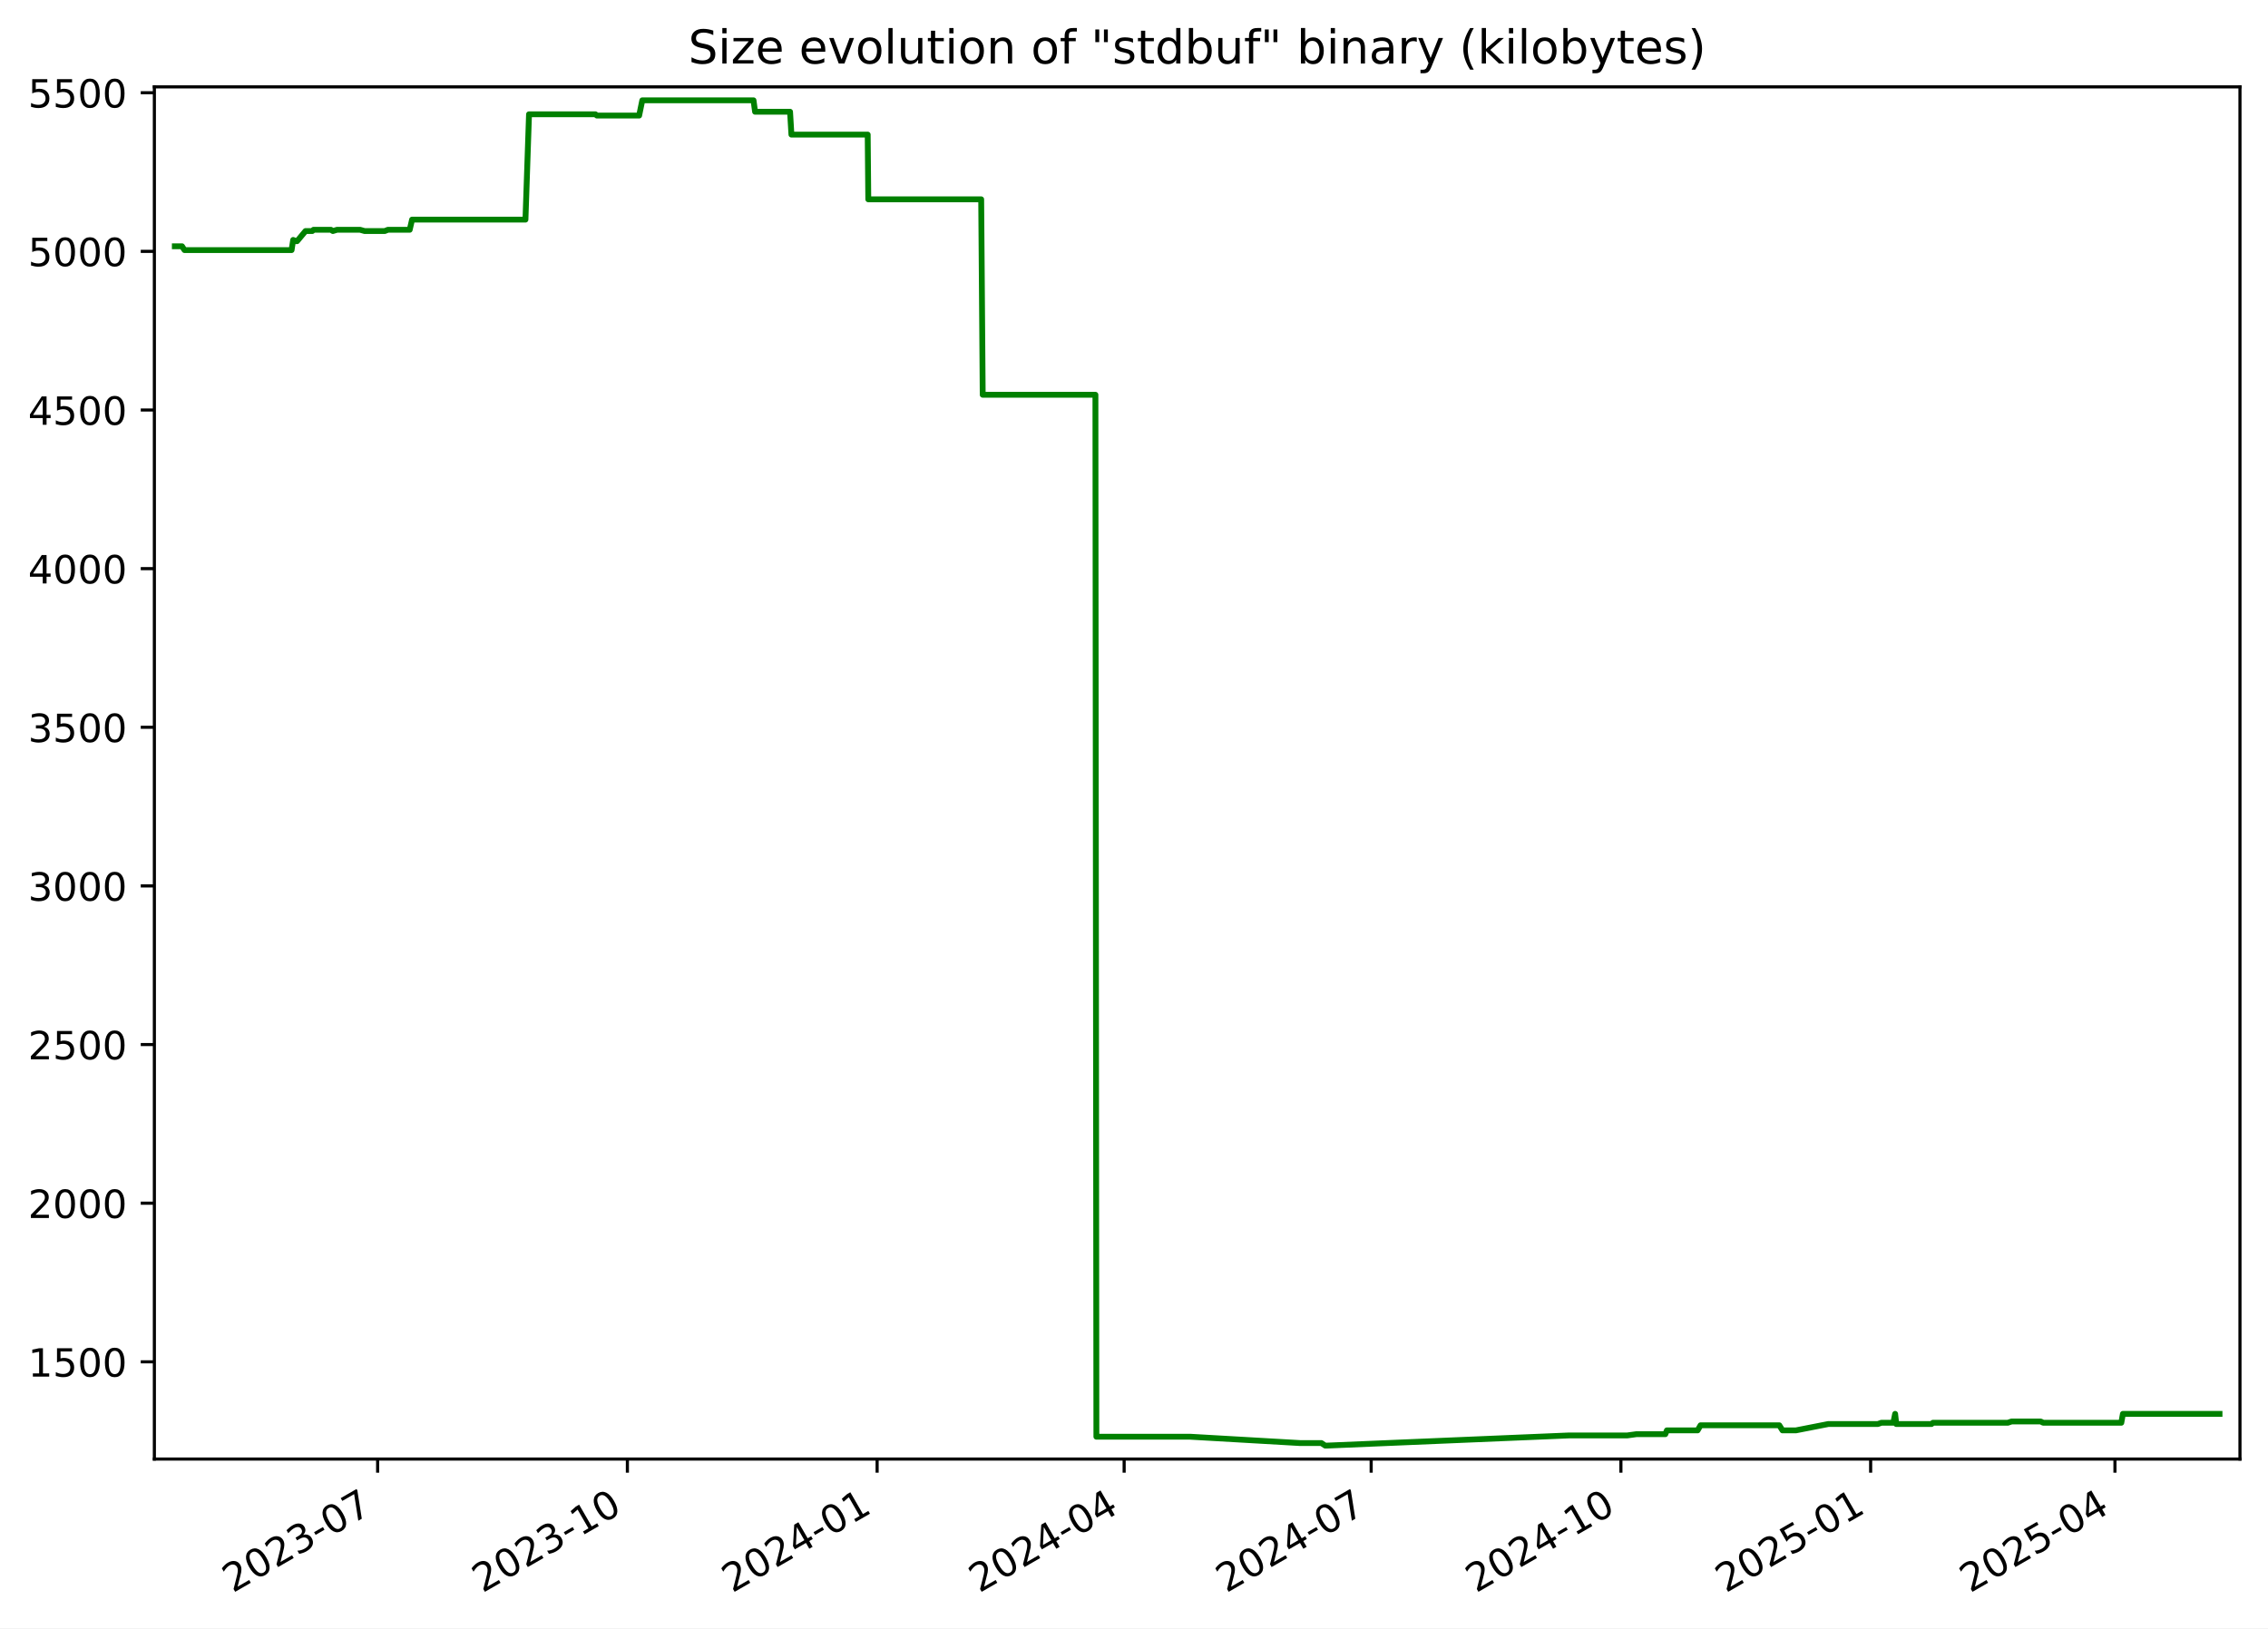
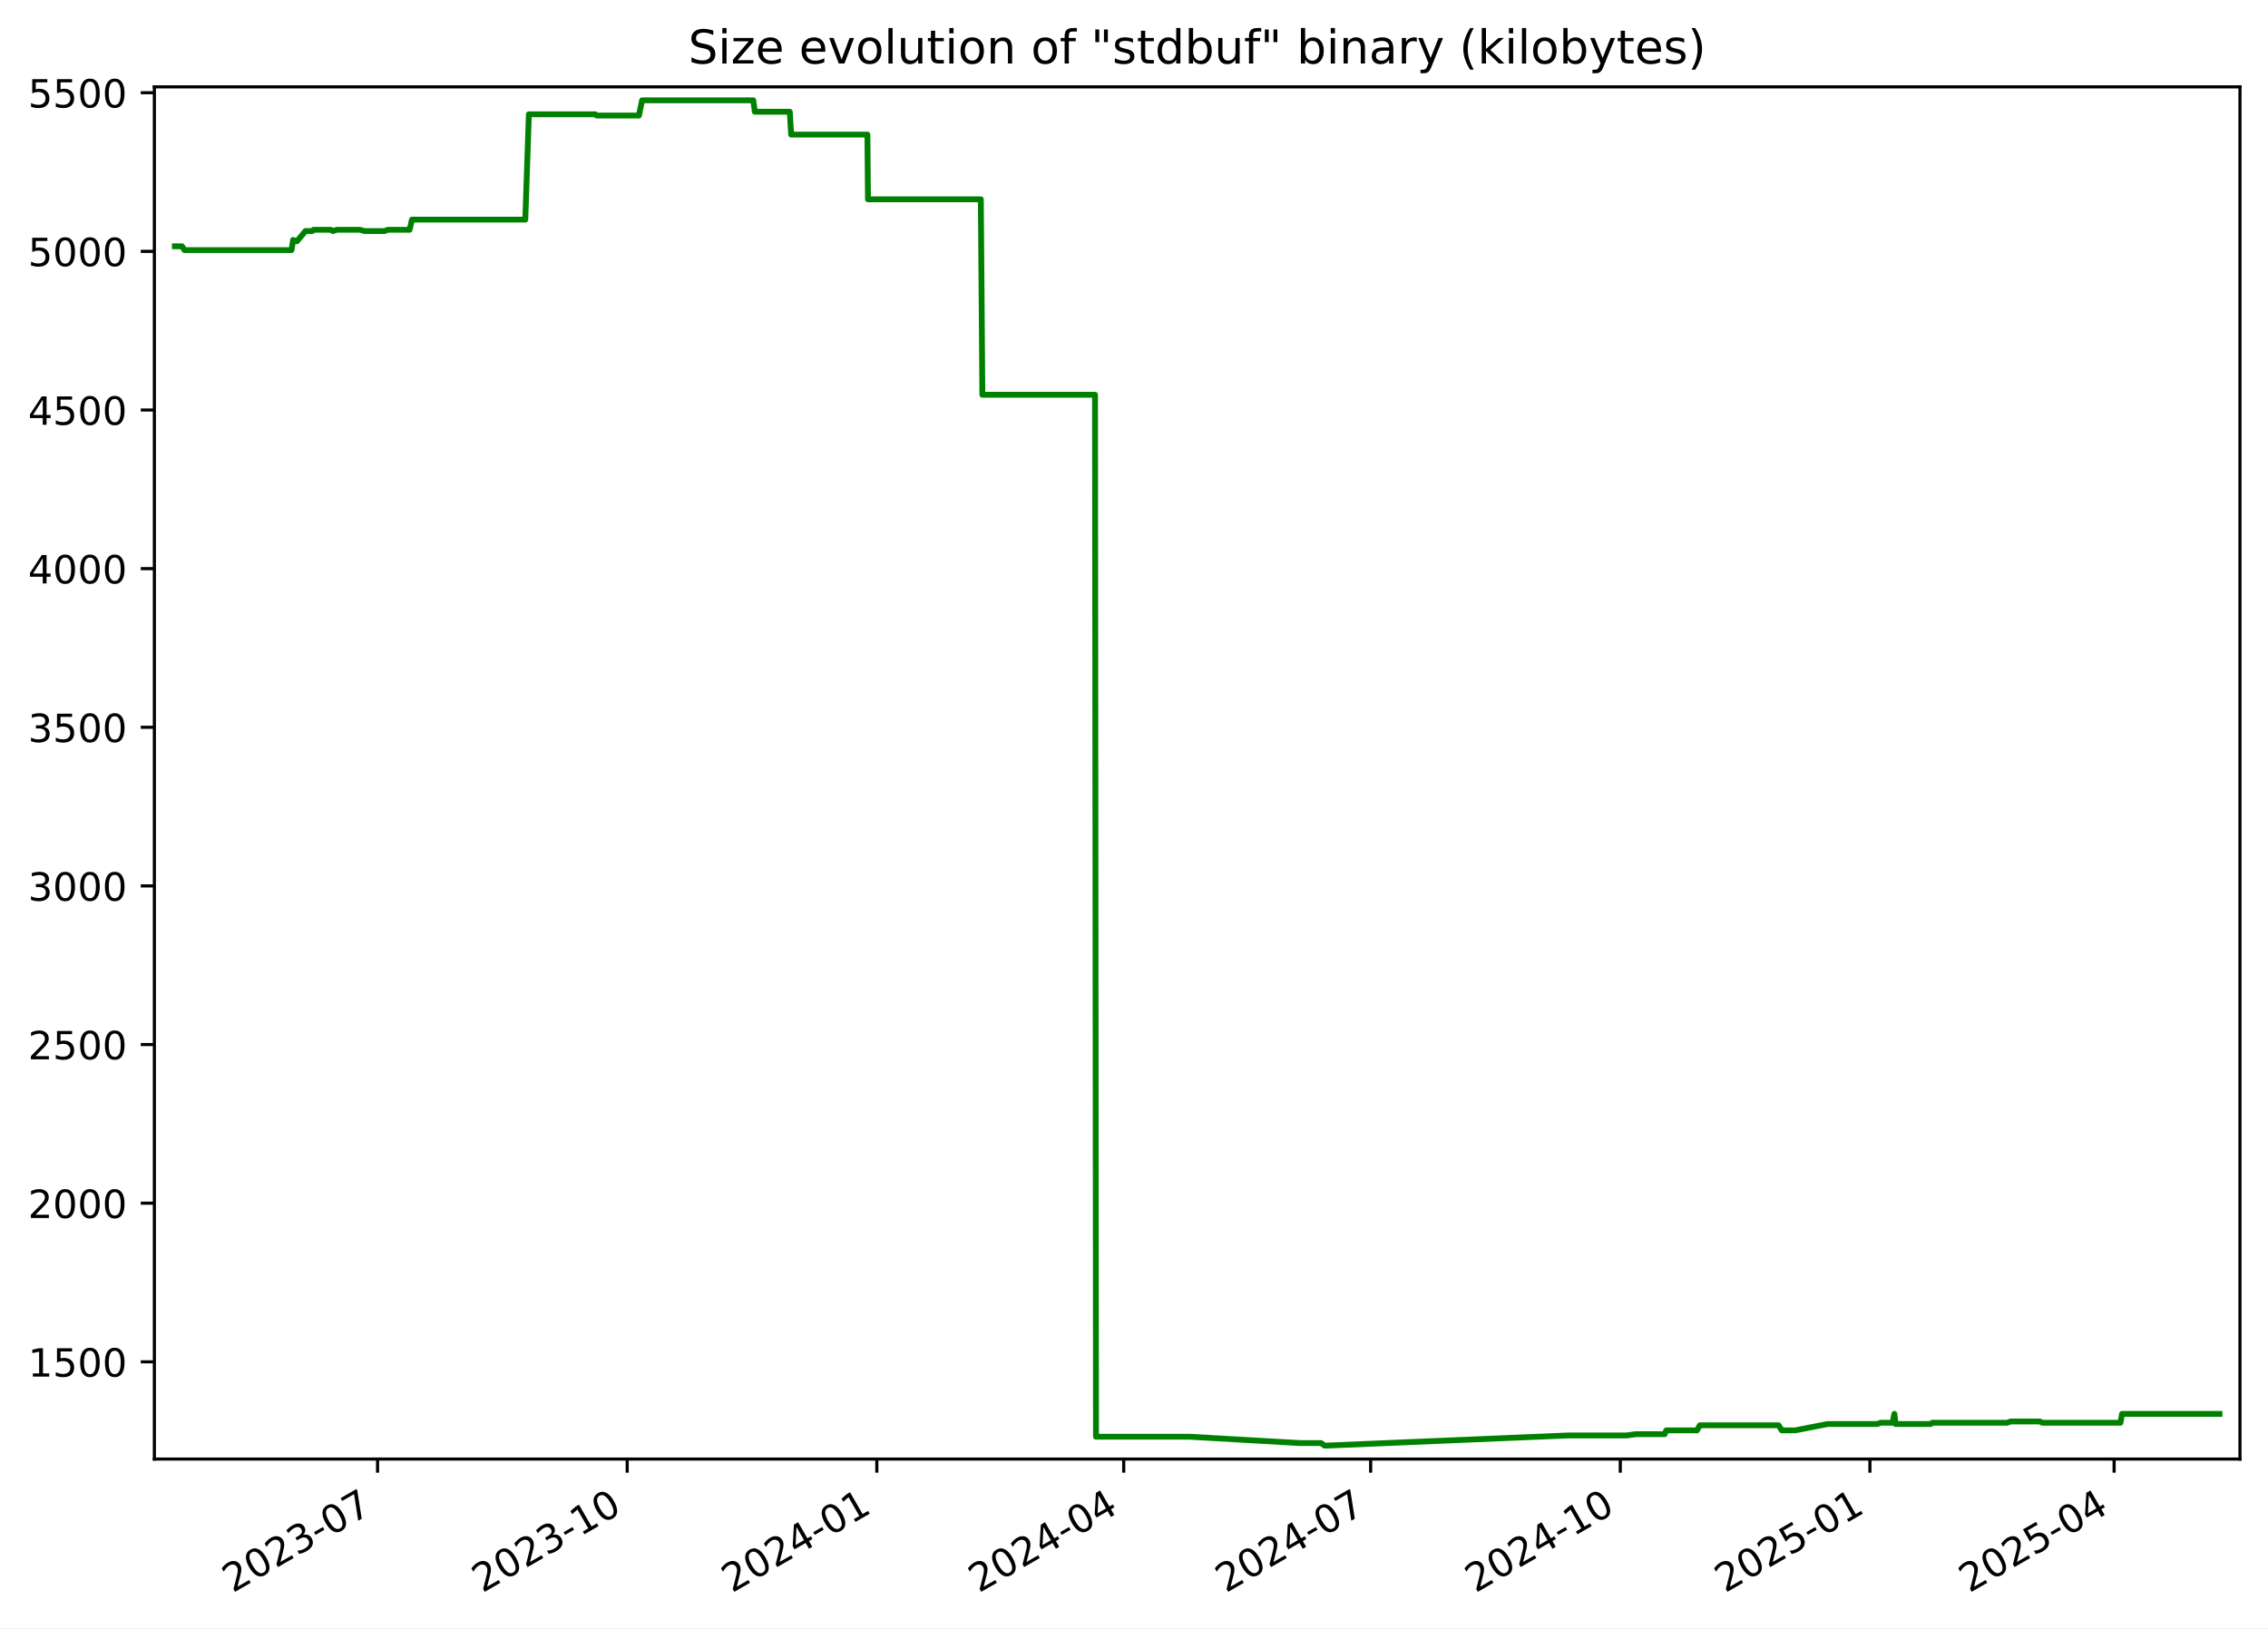
<svg xmlns="http://www.w3.org/2000/svg" xmlns:xlink="http://www.w3.org/1999/xlink" width="582.53pt" height="418.303pt" viewBox="0 0 582.53 418.303" version="1.1">
  <defs>
    <style type="text/css">*{stroke-linejoin: round; stroke-linecap: butt}</style>
  </defs>
  <g id="figure_1">
    <g id="patch_1">
      <path d="M -0 418.303  L 582.53 418.303  L 582.53 0  L -0 0  z " style="fill: #ffffff" />
    </g>
    <g id="axes_1">
      <g id="patch_2">
        <path d="M 39.65 374.83  L 575.33 374.83  L 575.33 22.318  L 39.65 22.318  z " style="fill: #ffffff" />
      </g>
      <g id="matplotlib.axis_1">
        <g id="xtick_1">
          <g id="line2d_1">
            <defs>
-               <path id="m094be405dd" d="M 0 0  L 0 3.5  " style="stroke: #000000; stroke-width: 0.8" />
+               <path id="m95755657b1" d="M 0 0  L 0 3.5  " style="stroke: #000000; stroke-width: 0.8" />
            </defs>
            <g>
-               <use xlink:href="#m094be405dd" x="96.998" y="374.83" style="stroke: #000000; stroke-width: 0.8" />
+               <use xlink:href="#m95755657b1" x="96.976" y="374.83" style="stroke: #000000; stroke-width: 0.8" />
            </g>
          </g>
          <g id="text_1">
-             <g transform="translate(59.77361 409.302) rotate(-30) scale(0.1 -0.1)">
+             <g transform="translate(59.75108 409.302) rotate(-30) scale(0.1 -0.1)">
              <defs>
                <path id="DejaVuSans-32" d="M 1228 531  L 3431 531  L 3431 0  L 469 0  L 469 531  Q 828 903 1448 1529  Q 2069 2156 2228 2338  Q 2531 2678 2651 2914  Q 2772 3150 2772 3378  Q 2772 3750 2511 3984  Q 2250 4219 1831 4219  Q 1534 4219 1204 4116  Q 875 4013 500 3803  L 500 4441  Q 881 4594 1212 4672  Q 1544 4750 1819 4750  Q 2544 4750 2975 4387  Q 3406 4025 3406 3419  Q 3406 3131 3298 2873  Q 3191 2616 2906 2266  Q 2828 2175 2409 1742  Q 1991 1309 1228 531  z " transform="scale(0.015625)" />
                <path id="DejaVuSans-30" d="M 2034 4250  Q 1547 4250 1301 3770  Q 1056 3291 1056 2328  Q 1056 1369 1301 889  Q 1547 409 2034 409  Q 2525 409 2770 889  Q 3016 1369 3016 2328  Q 3016 3291 2770 3770  Q 2525 4250 2034 4250  z M 2034 4750  Q 2819 4750 3233 4129  Q 3647 3509 3647 2328  Q 3647 1150 3233 529  Q 2819 -91 2034 -91  Q 1250 -91 836 529  Q 422 1150 422 2328  Q 422 3509 836 4129  Q 1250 4750 2034 4750  z " transform="scale(0.015625)" />
                <path id="DejaVuSans-33" d="M 2597 2516  Q 3050 2419 3304 2112  Q 3559 1806 3559 1356  Q 3559 666 3084 287  Q 2609 -91 1734 -91  Q 1441 -91 1130 -33  Q 819 25 488 141  L 488 750  Q 750 597 1062 519  Q 1375 441 1716 441  Q 2309 441 2620 675  Q 2931 909 2931 1356  Q 2931 1769 2642 2001  Q 2353 2234 1838 2234  L 1294 2234  L 1294 2753  L 1863 2753  Q 2328 2753 2575 2939  Q 2822 3125 2822 3475  Q 2822 3834 2567 4026  Q 2313 4219 1838 4219  Q 1578 4219 1281 4162  Q 984 4106 628 3988  L 628 4550  Q 988 4650 1302 4700  Q 1616 4750 1894 4750  Q 2613 4750 3031 4423  Q 3450 4097 3450 3541  Q 3450 3153 3228 2886  Q 3006 2619 2597 2516  z " transform="scale(0.015625)" />
                <path id="DejaVuSans-2d" d="M 313 2009  L 1997 2009  L 1997 1497  L 313 1497  L 313 2009  z " transform="scale(0.015625)" />
                <path id="DejaVuSans-37" d="M 525 4666  L 3525 4666  L 3525 4397  L 1831 0  L 1172 0  L 2766 4134  L 525 4134  L 525 4666  z " transform="scale(0.015625)" />
              </defs>
              <use xlink:href="#DejaVuSans-32" />
              <use xlink:href="#DejaVuSans-30" x="63.623" />
              <use xlink:href="#DejaVuSans-32" x="127.246" />
              <use xlink:href="#DejaVuSans-33" x="190.869" />
              <use xlink:href="#DejaVuSans-2d" x="254.492" />
              <use xlink:href="#DejaVuSans-30" x="290.576" />
              <use xlink:href="#DejaVuSans-37" x="354.199" />
            </g>
          </g>
        </g>
        <g id="xtick_2">
          <g id="line2d_2">
            <g>
-               <use xlink:href="#m094be405dd" x="161.143" y="374.83" style="stroke: #000000; stroke-width: 0.8" />
+               <use xlink:href="#m95755657b1" x="161.092" y="374.83" style="stroke: #000000; stroke-width: 0.8" />
            </g>
          </g>
          <g id="text_2">
-             <g transform="translate(123.9178 409.302) rotate(-30) scale(0.1 -0.1)">
+             <g transform="translate(123.8676 409.302) rotate(-30) scale(0.1 -0.1)">
              <defs>
                <path id="DejaVuSans-31" d="M 794 531  L 1825 531  L 1825 4091  L 703 3866  L 703 4441  L 1819 4666  L 2450 4666  L 2450 531  L 3481 531  L 3481 0  L 794 0  L 794 531  z " transform="scale(0.015625)" />
              </defs>
              <use xlink:href="#DejaVuSans-32" />
              <use xlink:href="#DejaVuSans-30" x="63.623" />
              <use xlink:href="#DejaVuSans-32" x="127.246" />
              <use xlink:href="#DejaVuSans-33" x="190.869" />
              <use xlink:href="#DejaVuSans-2d" x="254.492" />
              <use xlink:href="#DejaVuSans-31" x="290.576" />
              <use xlink:href="#DejaVuSans-30" x="354.199" />
            </g>
          </g>
        </g>
        <g id="xtick_3">
          <g id="line2d_3">
            <g>
-               <use xlink:href="#m094be405dd" x="225.287" y="374.83" style="stroke: #000000; stroke-width: 0.8" />
+               <use xlink:href="#m95755657b1" x="225.209" y="374.83" style="stroke: #000000; stroke-width: 0.8" />
            </g>
          </g>
          <g id="text_3">
-             <g transform="translate(188.062 409.302) rotate(-30) scale(0.1 -0.1)">
+             <g transform="translate(187.984 409.302) rotate(-30) scale(0.1 -0.1)">
              <defs>
                <path id="DejaVuSans-34" d="M 2419 4116  L 825 1625  L 2419 1625  L 2419 4116  z M 2253 4666  L 3047 4666  L 3047 1625  L 3713 1625  L 3713 1100  L 3047 1100  L 3047 0  L 2419 0  L 2419 1100  L 313 1100  L 313 1709  L 2253 4666  z " transform="scale(0.015625)" />
              </defs>
              <use xlink:href="#DejaVuSans-32" />
              <use xlink:href="#DejaVuSans-30" x="63.623" />
              <use xlink:href="#DejaVuSans-32" x="127.246" />
              <use xlink:href="#DejaVuSans-34" x="190.869" />
              <use xlink:href="#DejaVuSans-2d" x="254.492" />
              <use xlink:href="#DejaVuSans-30" x="290.576" />
              <use xlink:href="#DejaVuSans-31" x="354.199" />
            </g>
          </g>
        </g>
        <g id="xtick_4">
          <g id="line2d_4">
            <g>
-               <use xlink:href="#m094be405dd" x="288.734" y="374.83" style="stroke: #000000; stroke-width: 0.8" />
+               <use xlink:href="#m95755657b1" x="288.628" y="374.83" style="stroke: #000000; stroke-width: 0.8" />
            </g>
          </g>
          <g id="text_4">
-             <g transform="translate(251.509 409.302) rotate(-30) scale(0.1 -0.1)">
+             <g transform="translate(251.4036 409.302) rotate(-30) scale(0.1 -0.1)">
              <use xlink:href="#DejaVuSans-32" />
              <use xlink:href="#DejaVuSans-30" x="63.623" />
              <use xlink:href="#DejaVuSans-32" x="127.246" />
              <use xlink:href="#DejaVuSans-34" x="190.869" />
              <use xlink:href="#DejaVuSans-2d" x="254.492" />
              <use xlink:href="#DejaVuSans-30" x="290.576" />
              <use xlink:href="#DejaVuSans-34" x="354.199" />
            </g>
          </g>
        </g>
        <g id="xtick_5">
          <g id="line2d_5">
            <g>
-               <use xlink:href="#m094be405dd" x="352.181" y="374.83" style="stroke: #000000; stroke-width: 0.8" />
+               <use xlink:href="#m95755657b1" x="352.048" y="374.83" style="stroke: #000000; stroke-width: 0.8" />
            </g>
          </g>
          <g id="text_5">
-             <g transform="translate(314.956 409.302) rotate(-30) scale(0.1 -0.1)">
+             <g transform="translate(314.8232 409.302) rotate(-30) scale(0.1 -0.1)">
              <use xlink:href="#DejaVuSans-32" />
              <use xlink:href="#DejaVuSans-30" x="63.623" />
              <use xlink:href="#DejaVuSans-32" x="127.246" />
              <use xlink:href="#DejaVuSans-34" x="190.869" />
              <use xlink:href="#DejaVuSans-2d" x="254.492" />
              <use xlink:href="#DejaVuSans-30" x="290.576" />
              <use xlink:href="#DejaVuSans-37" x="354.199" />
            </g>
          </g>
        </g>
        <g id="xtick_6">
          <g id="line2d_6">
            <g>
-               <use xlink:href="#m094be405dd" x="416.325" y="374.83" style="stroke: #000000; stroke-width: 0.8" />
+               <use xlink:href="#m95755657b1" x="416.164" y="374.83" style="stroke: #000000; stroke-width: 0.8" />
            </g>
          </g>
          <g id="text_6">
-             <g transform="translate(379.1002 409.302) rotate(-30) scale(0.1 -0.1)">
+             <g transform="translate(378.9397 409.302) rotate(-30) scale(0.1 -0.1)">
              <use xlink:href="#DejaVuSans-32" />
              <use xlink:href="#DejaVuSans-30" x="63.623" />
              <use xlink:href="#DejaVuSans-32" x="127.246" />
              <use xlink:href="#DejaVuSans-34" x="190.869" />
              <use xlink:href="#DejaVuSans-2d" x="254.492" />
              <use xlink:href="#DejaVuSans-31" x="290.576" />
              <use xlink:href="#DejaVuSans-30" x="354.199" />
            </g>
          </g>
        </g>
        <g id="xtick_7">
          <g id="line2d_7">
            <g>
-               <use xlink:href="#m094be405dd" x="480.469" y="374.83" style="stroke: #000000; stroke-width: 0.8" />
+               <use xlink:href="#m95755657b1" x="480.281" y="374.83" style="stroke: #000000; stroke-width: 0.8" />
            </g>
          </g>
          <g id="text_7">
-             <g transform="translate(443.2445 409.302) rotate(-30) scale(0.1 -0.1)">
+             <g transform="translate(443.0561 409.302) rotate(-30) scale(0.1 -0.1)">
              <defs>
                <path id="DejaVuSans-35" d="M 691 4666  L 3169 4666  L 3169 4134  L 1269 4134  L 1269 2991  Q 1406 3038 1543 3061  Q 1681 3084 1819 3084  Q 2600 3084 3056 2656  Q 3513 2228 3513 1497  Q 3513 744 3044 326  Q 2575 -91 1722 -91  Q 1428 -91 1123 -41  Q 819 9 494 109  L 494 744  Q 775 591 1075 516  Q 1375 441 1709 441  Q 2250 441 2565 725  Q 2881 1009 2881 1497  Q 2881 1984 2565 2268  Q 2250 2553 1709 2553  Q 1456 2553 1204 2497  Q 953 2441 691 2322  L 691 4666  z " transform="scale(0.015625)" />
              </defs>
              <use xlink:href="#DejaVuSans-32" />
              <use xlink:href="#DejaVuSans-30" x="63.623" />
              <use xlink:href="#DejaVuSans-32" x="127.246" />
              <use xlink:href="#DejaVuSans-35" x="190.869" />
              <use xlink:href="#DejaVuSans-2d" x="254.492" />
              <use xlink:href="#DejaVuSans-30" x="290.576" />
              <use xlink:href="#DejaVuSans-31" x="354.199" />
            </g>
          </g>
        </g>
        <g id="xtick_8">
          <g id="line2d_8">
            <g>
-               <use xlink:href="#m094be405dd" x="543.219" y="374.83" style="stroke: #000000; stroke-width: 0.8" />
+               <use xlink:href="#m95755657b1" x="543.004" y="374.83" style="stroke: #000000; stroke-width: 0.8" />
            </g>
          </g>
          <g id="text_8">
-             <g transform="translate(505.9942 409.302) rotate(-30) scale(0.1 -0.1)">
+             <g transform="translate(505.7788 409.302) rotate(-30) scale(0.1 -0.1)">
              <use xlink:href="#DejaVuSans-32" />
              <use xlink:href="#DejaVuSans-30" x="63.623" />
              <use xlink:href="#DejaVuSans-32" x="127.246" />
              <use xlink:href="#DejaVuSans-35" x="190.869" />
              <use xlink:href="#DejaVuSans-2d" x="254.492" />
              <use xlink:href="#DejaVuSans-30" x="290.576" />
              <use xlink:href="#DejaVuSans-34" x="354.199" />
            </g>
          </g>
        </g>
      </g>
      <g id="matplotlib.axis_2">
        <g id="ytick_1">
          <g id="line2d_9">
            <defs>
-               <path id="m16ec5d88b4" d="M 0 0  L -3.5 0  " style="stroke: #000000; stroke-width: 0.8" />
+               <path id="m9a23709220" d="M 0 0  L -3.5 0  " style="stroke: #000000; stroke-width: 0.8" />
            </defs>
            <g>
-               <use xlink:href="#m16ec5d88b4" x="39.65" y="349.856" style="stroke: #000000; stroke-width: 0.8" />
+               <use xlink:href="#m9a23709220" x="39.65" y="349.856" style="stroke: #000000; stroke-width: 0.8" />
            </g>
          </g>
          <g id="text_9">
            <g transform="translate(7.2 353.6549) scale(0.1 -0.1)">
              <use xlink:href="#DejaVuSans-31" />
              <use xlink:href="#DejaVuSans-35" x="63.623" />
              <use xlink:href="#DejaVuSans-30" x="127.246" />
              <use xlink:href="#DejaVuSans-30" x="190.869" />
            </g>
          </g>
        </g>
        <g id="ytick_2">
          <g id="line2d_10">
            <g>
-               <use xlink:href="#m16ec5d88b4" x="39.65" y="309.101" style="stroke: #000000; stroke-width: 0.8" />
+               <use xlink:href="#m9a23709220" x="39.65" y="309.101" style="stroke: #000000; stroke-width: 0.8" />
            </g>
          </g>
          <g id="text_10">
            <g transform="translate(7.2 312.9001) scale(0.1 -0.1)">
              <use xlink:href="#DejaVuSans-32" />
              <use xlink:href="#DejaVuSans-30" x="63.623" />
              <use xlink:href="#DejaVuSans-30" x="127.246" />
              <use xlink:href="#DejaVuSans-30" x="190.869" />
            </g>
          </g>
        </g>
        <g id="ytick_3">
          <g id="line2d_11">
            <g>
-               <use xlink:href="#m16ec5d88b4" x="39.65" y="268.346" style="stroke: #000000; stroke-width: 0.8" />
+               <use xlink:href="#m9a23709220" x="39.65" y="268.346" style="stroke: #000000; stroke-width: 0.8" />
            </g>
          </g>
          <g id="text_11">
            <g transform="translate(7.2 272.1454) scale(0.1 -0.1)">
              <use xlink:href="#DejaVuSans-32" />
              <use xlink:href="#DejaVuSans-35" x="63.623" />
              <use xlink:href="#DejaVuSans-30" x="127.246" />
              <use xlink:href="#DejaVuSans-30" x="190.869" />
            </g>
          </g>
        </g>
        <g id="ytick_4">
          <g id="line2d_12">
            <g>
-               <use xlink:href="#m16ec5d88b4" x="39.65" y="227.591" style="stroke: #000000; stroke-width: 0.8" />
+               <use xlink:href="#m9a23709220" x="39.65" y="227.591" style="stroke: #000000; stroke-width: 0.8" />
            </g>
          </g>
          <g id="text_12">
            <g transform="translate(7.2 231.3907) scale(0.1 -0.1)">
              <use xlink:href="#DejaVuSans-33" />
              <use xlink:href="#DejaVuSans-30" x="63.623" />
              <use xlink:href="#DejaVuSans-30" x="127.246" />
              <use xlink:href="#DejaVuSans-30" x="190.869" />
            </g>
          </g>
        </g>
        <g id="ytick_5">
          <g id="line2d_13">
            <g>
-               <use xlink:href="#m16ec5d88b4" x="39.65" y="186.837" style="stroke: #000000; stroke-width: 0.8" />
+               <use xlink:href="#m9a23709220" x="39.65" y="186.837" style="stroke: #000000; stroke-width: 0.8" />
            </g>
          </g>
          <g id="text_13">
            <g transform="translate(7.2 190.636) scale(0.1 -0.1)">
              <use xlink:href="#DejaVuSans-33" />
              <use xlink:href="#DejaVuSans-35" x="63.623" />
              <use xlink:href="#DejaVuSans-30" x="127.246" />
              <use xlink:href="#DejaVuSans-30" x="190.869" />
            </g>
          </g>
        </g>
        <g id="ytick_6">
          <g id="line2d_14">
            <g>
-               <use xlink:href="#m16ec5d88b4" x="39.65" y="146.082" style="stroke: #000000; stroke-width: 0.8" />
+               <use xlink:href="#m9a23709220" x="39.65" y="146.082" style="stroke: #000000; stroke-width: 0.8" />
            </g>
          </g>
          <g id="text_14">
            <g transform="translate(7.2 149.8813) scale(0.1 -0.1)">
              <use xlink:href="#DejaVuSans-34" />
              <use xlink:href="#DejaVuSans-30" x="63.623" />
              <use xlink:href="#DejaVuSans-30" x="127.246" />
              <use xlink:href="#DejaVuSans-30" x="190.869" />
            </g>
          </g>
        </g>
        <g id="ytick_7">
          <g id="line2d_15">
            <g>
-               <use xlink:href="#m16ec5d88b4" x="39.65" y="105.327" style="stroke: #000000; stroke-width: 0.8" />
+               <use xlink:href="#m9a23709220" x="39.65" y="105.327" style="stroke: #000000; stroke-width: 0.8" />
            </g>
          </g>
          <g id="text_15">
            <g transform="translate(7.2 109.1266) scale(0.1 -0.1)">
              <use xlink:href="#DejaVuSans-34" />
              <use xlink:href="#DejaVuSans-35" x="63.623" />
              <use xlink:href="#DejaVuSans-30" x="127.246" />
              <use xlink:href="#DejaVuSans-30" x="190.869" />
            </g>
          </g>
        </g>
        <g id="ytick_8">
          <g id="line2d_16">
            <g>
-               <use xlink:href="#m16ec5d88b4" x="39.65" y="64.573" style="stroke: #000000; stroke-width: 0.8" />
+               <use xlink:href="#m9a23709220" x="39.65" y="64.573" style="stroke: #000000; stroke-width: 0.8" />
            </g>
          </g>
          <g id="text_16">
            <g transform="translate(7.2 68.37183) scale(0.1 -0.1)">
              <use xlink:href="#DejaVuSans-35" />
              <use xlink:href="#DejaVuSans-30" x="63.623" />
              <use xlink:href="#DejaVuSans-30" x="127.246" />
              <use xlink:href="#DejaVuSans-30" x="190.869" />
            </g>
          </g>
        </g>
        <g id="ytick_9">
          <g id="line2d_17">
            <g>
-               <use xlink:href="#m16ec5d88b4" x="39.65" y="23.818" style="stroke: #000000; stroke-width: 0.8" />
+               <use xlink:href="#m9a23709220" x="39.65" y="23.818" style="stroke: #000000; stroke-width: 0.8" />
            </g>
          </g>
          <g id="text_17">
            <g transform="translate(7.2 27.61712) scale(0.1 -0.1)">
              <use xlink:href="#DejaVuSans-35" />
              <use xlink:href="#DejaVuSans-35" x="63.623" />
              <use xlink:href="#DejaVuSans-30" x="127.246" />
              <use xlink:href="#DejaVuSans-30" x="190.869" />
            </g>
          </g>
        </g>
      </g>
      <g id="line2d_18">
-         <path d="M 44.902 63.268  L 46.747 63.268  L 47.393 64.247  L 74.892 64.247  L 75.3 61.638  L 76.049 61.964  L 76.296 61.964  L 78.469 59.356  L 80.209 59.356  L 80.535 59.03  L 84.994 59.03  L 85.497 59.356  L 86.57 59.03  L 92.496 59.03  L 93.654 59.356  L 98.826 59.356  L 99.635 59.03  L 105.232 59.03  L 105.839 56.422  L 134.961 56.422  L 135.879 29.361  L 152.926 29.361  L 153.318 29.687  L 164.162 29.687  L 164.97 25.774  L 193.542 25.774  L 193.94 28.708  L 202.923 28.708  L 203.274 34.577  L 222.867 34.577  L 223.018 51.205  L 252.015 51.205  L 252.407 101.415  L 281.357 101.415  L 281.605 369.092  L 305.663 369.092  L 333.922 370.722  L 339.391 370.722  L 340.373 371.374  L 340.797 371.374  L 402.955 368.766  L 417.932 368.766  L 420.3 368.44  L 427.729 368.44  L 428.135 367.462  L 436.027 367.462  L 436.781 366.158  L 457.009 366.158  L 457.828 367.462  L 461.26 367.462  L 469.591 365.831  L 482.322 365.831  L 483.239 365.505  L 486.295 365.505  L 486.76 363.223  L 487.052 365.831  L 496.1 365.831  L 496.474 365.505  L 515.699 365.505  L 516.666 365.179  L 524.141 365.179  L 524.798 365.505  L 544.85 365.505  L 545.26 363.223  L 570.078 363.223  L 570.078 363.223  " clip-path="url(#p44e955d732)" style="fill: none; stroke: #008000; stroke-width: 1.5; stroke-linecap: square" />
+         <path d="M 44.902 63.268  L 46.747 63.268  L 47.392 64.247  L 74.879 64.247  L 75.287 61.638  L 76.035 61.964  L 76.282 61.964  L 78.455 59.356  L 80.194 59.356  L 80.52 59.03  L 84.977 59.03  L 85.479 59.356  L 86.552 59.03  L 92.476 59.03  L 93.632 59.356  L 98.803 59.356  L 99.611 59.03  L 105.206 59.03  L 105.813 56.422  L 134.922 56.422  L 135.84 29.361  L 152.879 29.361  L 153.271 29.687  L 164.11 29.687  L 164.918 25.774  L 193.477 25.774  L 193.876 28.708  L 202.854 28.708  L 203.206 34.577  L 222.79 34.577  L 222.941 51.205  L 251.925 51.205  L 252.317 101.415  L 281.255 101.415  L 281.502 369.092  L 305.55 369.092  L 333.797 370.722  L 339.263 370.722  L 340.245 371.374  L 340.669 371.374  L 402.8 368.766  L 417.771 368.766  L 420.138 368.44  L 427.563 368.44  L 427.969 367.462  L 435.858 367.462  L 436.612 366.158  L 456.831 366.158  L 457.649 367.462  L 461.08 367.462  L 469.408 365.831  L 482.133 365.831  L 483.049 365.505  L 486.104 365.505  L 486.569 363.223  L 486.861 365.831  L 495.905 365.831  L 496.279 365.505  L 515.495 365.505  L 516.462 365.179  L 523.934 365.179  L 524.59 365.505  L 544.634 365.505  L 545.044 363.223  L 570.078 363.223  L 570.078 363.223  " clip-path="url(#p9d3e29cd84)" style="fill: none; stroke: #008000; stroke-width: 1.5; stroke-linecap: square" />
      </g>
      <g id="patch_3">
        <path d="M 39.65 374.83  L 39.65 22.318  " style="fill: none; stroke: #000000; stroke-width: 0.8; stroke-linejoin: miter; stroke-linecap: square" />
      </g>
      <g id="patch_4">
        <path d="M 575.33 374.83  L 575.33 22.318  " style="fill: none; stroke: #000000; stroke-width: 0.8; stroke-linejoin: miter; stroke-linecap: square" />
      </g>
      <g id="patch_5">
        <path d="M 39.65 374.83  L 575.33 374.83  " style="fill: none; stroke: #000000; stroke-width: 0.8; stroke-linejoin: miter; stroke-linecap: square" />
      </g>
      <g id="patch_6">
        <path d="M 39.65 22.318  L 575.33 22.318  " style="fill: none; stroke: #000000; stroke-width: 0.8; stroke-linejoin: miter; stroke-linecap: square" />
      </g>
      <g id="text_18">
        <g transform="translate(176.7837 16.31812) scale(0.12 -0.12)">
          <defs>
            <path id="DejaVuSans-53" d="M 3425 4513  L 3425 3897  Q 3066 4069 2747 4153  Q 2428 4238 2131 4238  Q 1616 4238 1336 4038  Q 1056 3838 1056 3469  Q 1056 3159 1242 3001  Q 1428 2844 1947 2747  L 2328 2669  Q 3034 2534 3370 2195  Q 3706 1856 3706 1288  Q 3706 609 3251 259  Q 2797 -91 1919 -91  Q 1588 -91 1214 -16  Q 841 59 441 206  L 441 856  Q 825 641 1194 531  Q 1563 422 1919 422  Q 2459 422 2753 634  Q 3047 847 3047 1241  Q 3047 1584 2836 1778  Q 2625 1972 2144 2069  L 1759 2144  Q 1053 2284 737 2584  Q 422 2884 422 3419  Q 422 4038 858 4394  Q 1294 4750 2059 4750  Q 2388 4750 2728 4690  Q 3069 4631 3425 4513  z " transform="scale(0.015625)" />
            <path id="DejaVuSans-69" d="M 603 3500  L 1178 3500  L 1178 0  L 603 0  L 603 3500  z M 603 4863  L 1178 4863  L 1178 4134  L 603 4134  L 603 4863  z " transform="scale(0.015625)" />
            <path id="DejaVuSans-7a" d="M 353 3500  L 3084 3500  L 3084 2975  L 922 459  L 3084 459  L 3084 0  L 275 0  L 275 525  L 2438 3041  L 353 3041  L 353 3500  z " transform="scale(0.015625)" />
            <path id="DejaVuSans-65" d="M 3597 1894  L 3597 1613  L 953 1613  Q 991 1019 1311 708  Q 1631 397 2203 397  Q 2534 397 2845 478  Q 3156 559 3463 722  L 3463 178  Q 3153 47 2828 -22  Q 2503 -91 2169 -91  Q 1331 -91 842 396  Q 353 884 353 1716  Q 353 2575 817 3079  Q 1281 3584 2069 3584  Q 2775 3584 3186 3129  Q 3597 2675 3597 1894  z M 3022 2063  Q 3016 2534 2758 2815  Q 2500 3097 2075 3097  Q 1594 3097 1305 2825  Q 1016 2553 972 2059  L 3022 2063  z " transform="scale(0.015625)" />
            <path id="DejaVuSans-20" transform="scale(0.015625)" />
            <path id="DejaVuSans-76" d="M 191 3500  L 800 3500  L 1894 563  L 2988 3500  L 3597 3500  L 2284 0  L 1503 0  L 191 3500  z " transform="scale(0.015625)" />
            <path id="DejaVuSans-6f" d="M 1959 3097  Q 1497 3097 1228 2736  Q 959 2375 959 1747  Q 959 1119 1226 758  Q 1494 397 1959 397  Q 2419 397 2687 759  Q 2956 1122 2956 1747  Q 2956 2369 2687 2733  Q 2419 3097 1959 3097  z M 1959 3584  Q 2709 3584 3137 3096  Q 3566 2609 3566 1747  Q 3566 888 3137 398  Q 2709 -91 1959 -91  Q 1206 -91 779 398  Q 353 888 353 1747  Q 353 2609 779 3096  Q 1206 3584 1959 3584  z " transform="scale(0.015625)" />
            <path id="DejaVuSans-6c" d="M 603 4863  L 1178 4863  L 1178 0  L 603 0  L 603 4863  z " transform="scale(0.015625)" />
            <path id="DejaVuSans-75" d="M 544 1381  L 544 3500  L 1119 3500  L 1119 1403  Q 1119 906 1312 657  Q 1506 409 1894 409  Q 2359 409 2629 706  Q 2900 1003 2900 1516  L 2900 3500  L 3475 3500  L 3475 0  L 2900 0  L 2900 538  Q 2691 219 2414 64  Q 2138 -91 1772 -91  Q 1169 -91 856 284  Q 544 659 544 1381  z M 1991 3584  L 1991 3584  z " transform="scale(0.015625)" />
            <path id="DejaVuSans-74" d="M 1172 4494  L 1172 3500  L 2356 3500  L 2356 3053  L 1172 3053  L 1172 1153  Q 1172 725 1289 603  Q 1406 481 1766 481  L 2356 481  L 2356 0  L 1766 0  Q 1100 0 847 248  Q 594 497 594 1153  L 594 3053  L 172 3053  L 172 3500  L 594 3500  L 594 4494  L 1172 4494  z " transform="scale(0.015625)" />
            <path id="DejaVuSans-6e" d="M 3513 2113  L 3513 0  L 2938 0  L 2938 2094  Q 2938 2591 2744 2837  Q 2550 3084 2163 3084  Q 1697 3084 1428 2787  Q 1159 2491 1159 1978  L 1159 0  L 581 0  L 581 3500  L 1159 3500  L 1159 2956  Q 1366 3272 1645 3428  Q 1925 3584 2291 3584  Q 2894 3584 3203 3211  Q 3513 2838 3513 2113  z " transform="scale(0.015625)" />
            <path id="DejaVuSans-66" d="M 2375 4863  L 2375 4384  L 1825 4384  Q 1516 4384 1395 4259  Q 1275 4134 1275 3809  L 1275 3500  L 2222 3500  L 2222 3053  L 1275 3053  L 1275 0  L 697 0  L 697 3053  L 147 3053  L 147 3500  L 697 3500  L 697 3744  Q 697 4328 969 4595  Q 1241 4863 1831 4863  L 2375 4863  z " transform="scale(0.015625)" />
            <path id="DejaVuSans-22" d="M 1147 4666  L 1147 2931  L 616 2931  L 616 4666  L 1147 4666  z M 2328 4666  L 2328 2931  L 1797 2931  L 1797 4666  L 2328 4666  z " transform="scale(0.015625)" />
            <path id="DejaVuSans-73" d="M 2834 3397  L 2834 2853  Q 2591 2978 2328 3040  Q 2066 3103 1784 3103  Q 1356 3103 1142 2972  Q 928 2841 928 2578  Q 928 2378 1081 2264  Q 1234 2150 1697 2047  L 1894 2003  Q 2506 1872 2764 1633  Q 3022 1394 3022 966  Q 3022 478 2636 193  Q 2250 -91 1575 -91  Q 1294 -91 989 -36  Q 684 19 347 128  L 347 722  Q 666 556 975 473  Q 1284 391 1588 391  Q 1994 391 2212 530  Q 2431 669 2431 922  Q 2431 1156 2273 1281  Q 2116 1406 1581 1522  L 1381 1569  Q 847 1681 609 1914  Q 372 2147 372 2553  Q 372 3047 722 3315  Q 1072 3584 1716 3584  Q 2034 3584 2315 3537  Q 2597 3491 2834 3397  z " transform="scale(0.015625)" />
            <path id="DejaVuSans-64" d="M 2906 2969  L 2906 4863  L 3481 4863  L 3481 0  L 2906 0  L 2906 525  Q 2725 213 2448 61  Q 2172 -91 1784 -91  Q 1150 -91 751 415  Q 353 922 353 1747  Q 353 2572 751 3078  Q 1150 3584 1784 3584  Q 2172 3584 2448 3432  Q 2725 3281 2906 2969  z M 947 1747  Q 947 1113 1208 752  Q 1469 391 1925 391  Q 2381 391 2643 752  Q 2906 1113 2906 1747  Q 2906 2381 2643 2742  Q 2381 3103 1925 3103  Q 1469 3103 1208 2742  Q 947 2381 947 1747  z " transform="scale(0.015625)" />
            <path id="DejaVuSans-62" d="M 3116 1747  Q 3116 2381 2855 2742  Q 2594 3103 2138 3103  Q 1681 3103 1420 2742  Q 1159 2381 1159 1747  Q 1159 1113 1420 752  Q 1681 391 2138 391  Q 2594 391 2855 752  Q 3116 1113 3116 1747  z M 1159 2969  Q 1341 3281 1617 3432  Q 1894 3584 2278 3584  Q 2916 3584 3314 3078  Q 3713 2572 3713 1747  Q 3713 922 3314 415  Q 2916 -91 2278 -91  Q 1894 -91 1617 61  Q 1341 213 1159 525  L 1159 0  L 581 0  L 581 4863  L 1159 4863  L 1159 2969  z " transform="scale(0.015625)" />
            <path id="DejaVuSans-61" d="M 2194 1759  Q 1497 1759 1228 1600  Q 959 1441 959 1056  Q 959 750 1161 570  Q 1363 391 1709 391  Q 2188 391 2477 730  Q 2766 1069 2766 1631  L 2766 1759  L 2194 1759  z M 3341 1997  L 3341 0  L 2766 0  L 2766 531  Q 2569 213 2275 61  Q 1981 -91 1556 -91  Q 1019 -91 701 211  Q 384 513 384 1019  Q 384 1609 779 1909  Q 1175 2209 1959 2209  L 2766 2209  L 2766 2266  Q 2766 2663 2505 2880  Q 2244 3097 1772 3097  Q 1472 3097 1187 3025  Q 903 2953 641 2809  L 641 3341  Q 956 3463 1253 3523  Q 1550 3584 1831 3584  Q 2591 3584 2966 3190  Q 3341 2797 3341 1997  z " transform="scale(0.015625)" />
            <path id="DejaVuSans-72" d="M 2631 2963  Q 2534 3019 2420 3045  Q 2306 3072 2169 3072  Q 1681 3072 1420 2755  Q 1159 2438 1159 1844  L 1159 0  L 581 0  L 581 3500  L 1159 3500  L 1159 2956  Q 1341 3275 1631 3429  Q 1922 3584 2338 3584  Q 2397 3584 2469 3576  Q 2541 3569 2628 3553  L 2631 2963  z " transform="scale(0.015625)" />
            <path id="DejaVuSans-79" d="M 2059 -325  Q 1816 -950 1584 -1140  Q 1353 -1331 966 -1331  L 506 -1331  L 506 -850  L 844 -850  Q 1081 -850 1212 -737  Q 1344 -625 1503 -206  L 1606 56  L 191 3500  L 800 3500  L 1894 763  L 2988 3500  L 3597 3500  L 2059 -325  z " transform="scale(0.015625)" />
            <path id="DejaVuSans-28" d="M 1984 4856  Q 1566 4138 1362 3434  Q 1159 2731 1159 2009  Q 1159 1288 1364 580  Q 1569 -128 1984 -844  L 1484 -844  Q 1016 -109 783 600  Q 550 1309 550 2009  Q 550 2706 781 3412  Q 1013 4119 1484 4856  L 1984 4856  z " transform="scale(0.015625)" />
            <path id="DejaVuSans-6b" d="M 581 4863  L 1159 4863  L 1159 1991  L 2875 3500  L 3609 3500  L 1753 1863  L 3688 0  L 2938 0  L 1159 1709  L 1159 0  L 581 0  L 581 4863  z " transform="scale(0.015625)" />
            <path id="DejaVuSans-29" d="M 513 4856  L 1013 4856  Q 1481 4119 1714 3412  Q 1947 2706 1947 2009  Q 1947 1309 1714 600  Q 1481 -109 1013 -844  L 513 -844  Q 928 -128 1133 580  Q 1338 1288 1338 2009  Q 1338 2731 1133 3434  Q 928 4138 513 4856  z " transform="scale(0.015625)" />
          </defs>
          <use xlink:href="#DejaVuSans-53" />
          <use xlink:href="#DejaVuSans-69" x="63.477" />
          <use xlink:href="#DejaVuSans-7a" x="91.26" />
          <use xlink:href="#DejaVuSans-65" x="143.75" />
          <use xlink:href="#DejaVuSans-20" x="205.273" />
          <use xlink:href="#DejaVuSans-65" x="237.061" />
          <use xlink:href="#DejaVuSans-76" x="298.584" />
          <use xlink:href="#DejaVuSans-6f" x="357.764" />
          <use xlink:href="#DejaVuSans-6c" x="418.945" />
          <use xlink:href="#DejaVuSans-75" x="446.729" />
          <use xlink:href="#DejaVuSans-74" x="510.107" />
          <use xlink:href="#DejaVuSans-69" x="549.316" />
          <use xlink:href="#DejaVuSans-6f" x="577.1" />
          <use xlink:href="#DejaVuSans-6e" x="638.281" />
          <use xlink:href="#DejaVuSans-20" x="701.66" />
          <use xlink:href="#DejaVuSans-6f" x="733.447" />
          <use xlink:href="#DejaVuSans-66" x="794.629" />
          <use xlink:href="#DejaVuSans-20" x="829.834" />
          <use xlink:href="#DejaVuSans-22" x="861.621" />
          <use xlink:href="#DejaVuSans-73" x="907.617" />
          <use xlink:href="#DejaVuSans-74" x="959.717" />
          <use xlink:href="#DejaVuSans-64" x="998.926" />
          <use xlink:href="#DejaVuSans-62" x="1062.402" />
          <use xlink:href="#DejaVuSans-75" x="1125.879" />
          <use xlink:href="#DejaVuSans-66" x="1189.258" />
          <use xlink:href="#DejaVuSans-22" x="1224.463" />
          <use xlink:href="#DejaVuSans-20" x="1270.459" />
          <use xlink:href="#DejaVuSans-62" x="1302.246" />
          <use xlink:href="#DejaVuSans-69" x="1365.723" />
          <use xlink:href="#DejaVuSans-6e" x="1393.506" />
          <use xlink:href="#DejaVuSans-61" x="1456.885" />
          <use xlink:href="#DejaVuSans-72" x="1518.164" />
          <use xlink:href="#DejaVuSans-79" x="1559.277" />
          <use xlink:href="#DejaVuSans-20" x="1618.457" />
          <use xlink:href="#DejaVuSans-28" x="1650.244" />
          <use xlink:href="#DejaVuSans-6b" x="1689.258" />
          <use xlink:href="#DejaVuSans-69" x="1747.168" />
          <use xlink:href="#DejaVuSans-6c" x="1774.951" />
          <use xlink:href="#DejaVuSans-6f" x="1802.734" />
          <use xlink:href="#DejaVuSans-62" x="1863.916" />
          <use xlink:href="#DejaVuSans-79" x="1927.393" />
          <use xlink:href="#DejaVuSans-74" x="1986.572" />
          <use xlink:href="#DejaVuSans-65" x="2025.781" />
          <use xlink:href="#DejaVuSans-73" x="2087.305" />
          <use xlink:href="#DejaVuSans-29" x="2139.404" />
        </g>
      </g>
    </g>
  </g>
  <defs>
-     <clipPath id="p44e955d732">
+     <clipPath id="p9d3e29cd84">
      <rect x="39.65" y="22.318" width="535.68" height="352.512" />
    </clipPath>
  </defs>
</svg>
